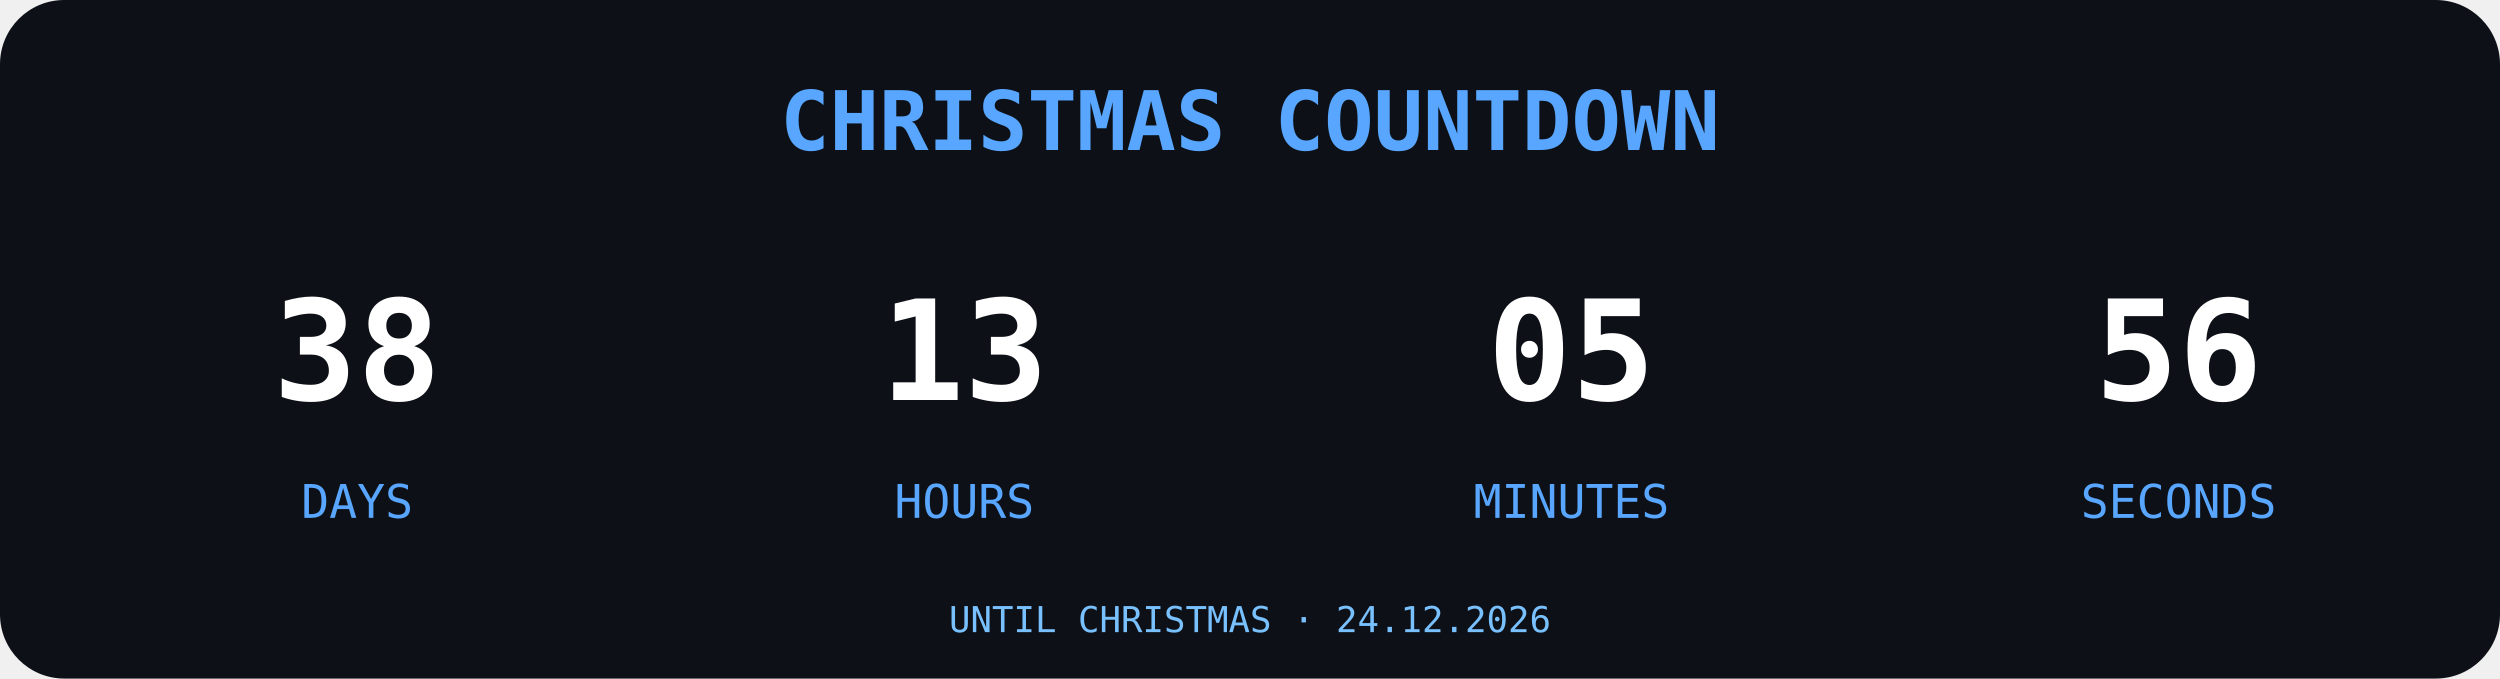
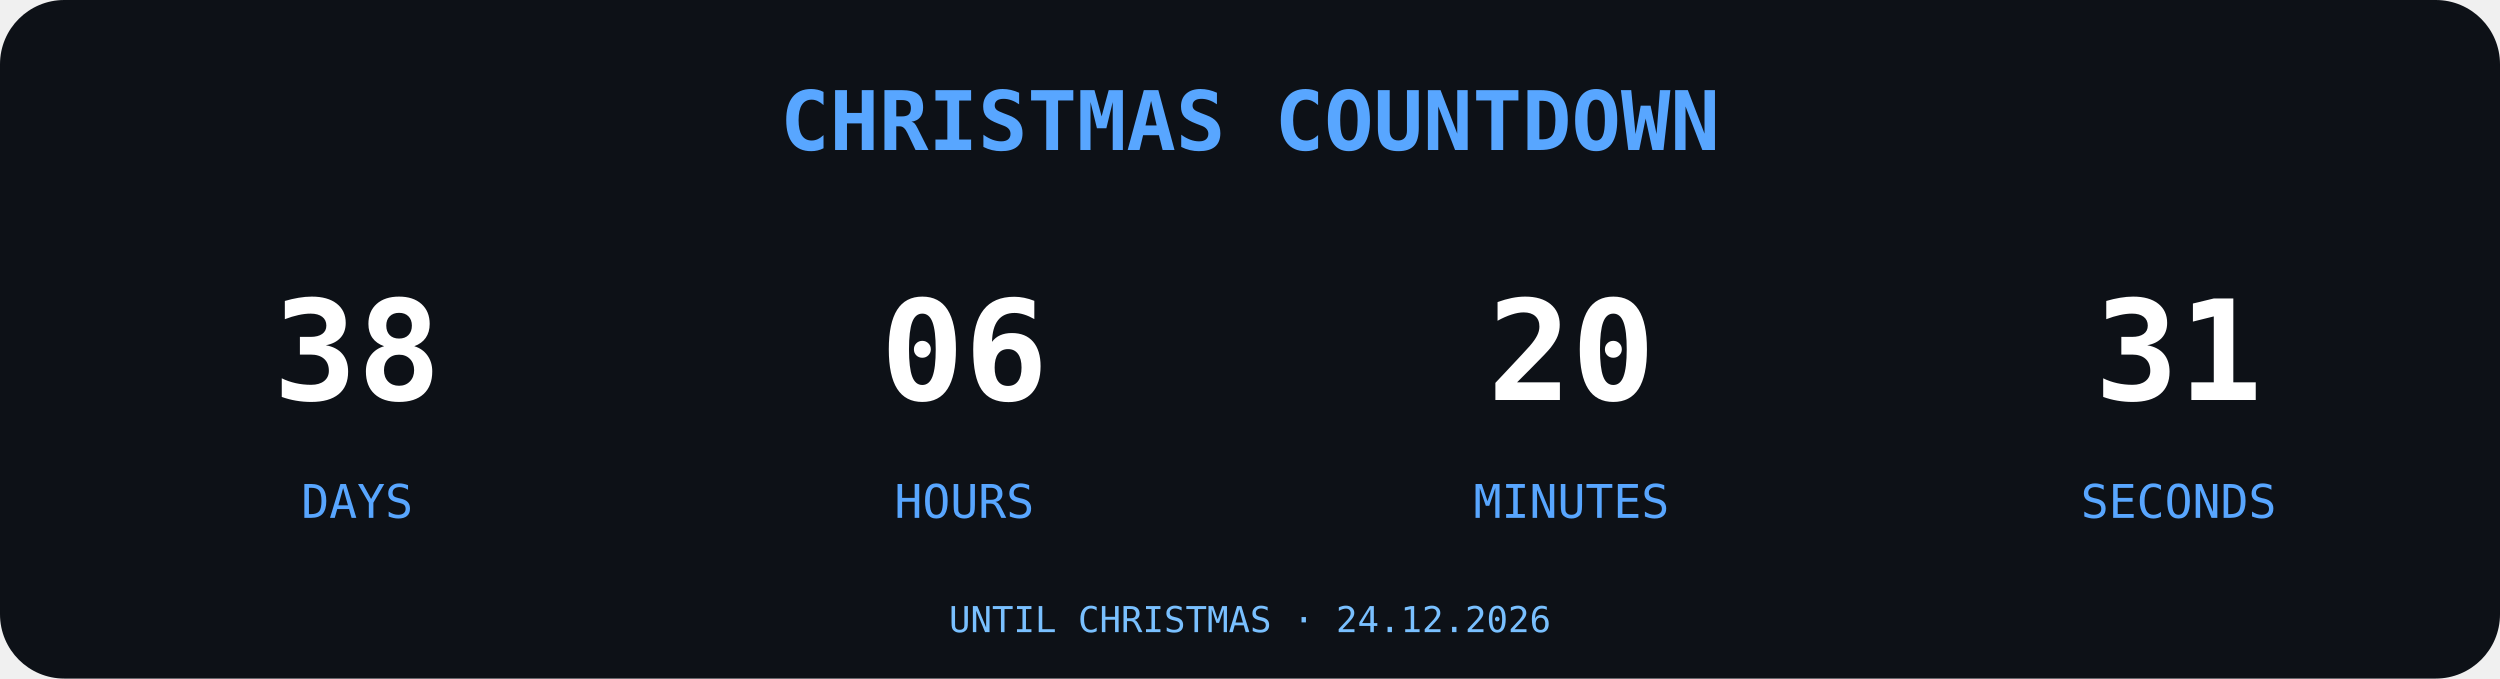
<svg xmlns="http://www.w3.org/2000/svg" width="700" height="190" viewBox="0 0 700 190">
  <rect width="700" height="190" rx="18" fill="#0D1117" />
  <text x="350" y="42" text-anchor="middle" font-family="monospace" font-size="23" font-weight="bold" fill="#58A6FF">
CHRISTMAS COUNTDOWN
</text>
  <g font-family="monospace" text-anchor="middle">
    <text x="100" y="112" font-size="39" font-weight="bold" fill="#FFFFFF">38</text>
    <text x="100" y="145" font-size="13" fill="#58A6FF">DAYS</text>
-     <text x="270" y="112" font-size="39" font-weight="bold" fill="#FFFFFF">13</text>
+     <text x="270" y="112" font-size="39" font-weight="bold" fill="#FFFFFF">06</text>
    <text x="270" y="145" font-size="13" fill="#58A6FF">HOURS</text>
-     <text x="440" y="112" font-size="39" font-weight="bold" fill="#FFFFFF">05</text>
+     <text x="440" y="112" font-size="39" font-weight="bold" fill="#FFFFFF">20</text>
    <text x="440" y="145" font-size="13" fill="#58A6FF">MINUTES</text>
-     <text x="610" y="112" font-size="39" font-weight="bold" fill="#FFFFFF">56</text>
+     <text x="610" y="112" font-size="39" font-weight="bold" fill="#FFFFFF">31</text>
    <text x="610" y="145" font-size="13" fill="#58A6FF">SECONDS</text>
  </g>
  <text x="350" y="177" text-anchor="middle" font-family="monospace" font-size="10" fill="#79C0FF">UNTIL CHRISTMAS · 24.12.2026</text>
</svg>
